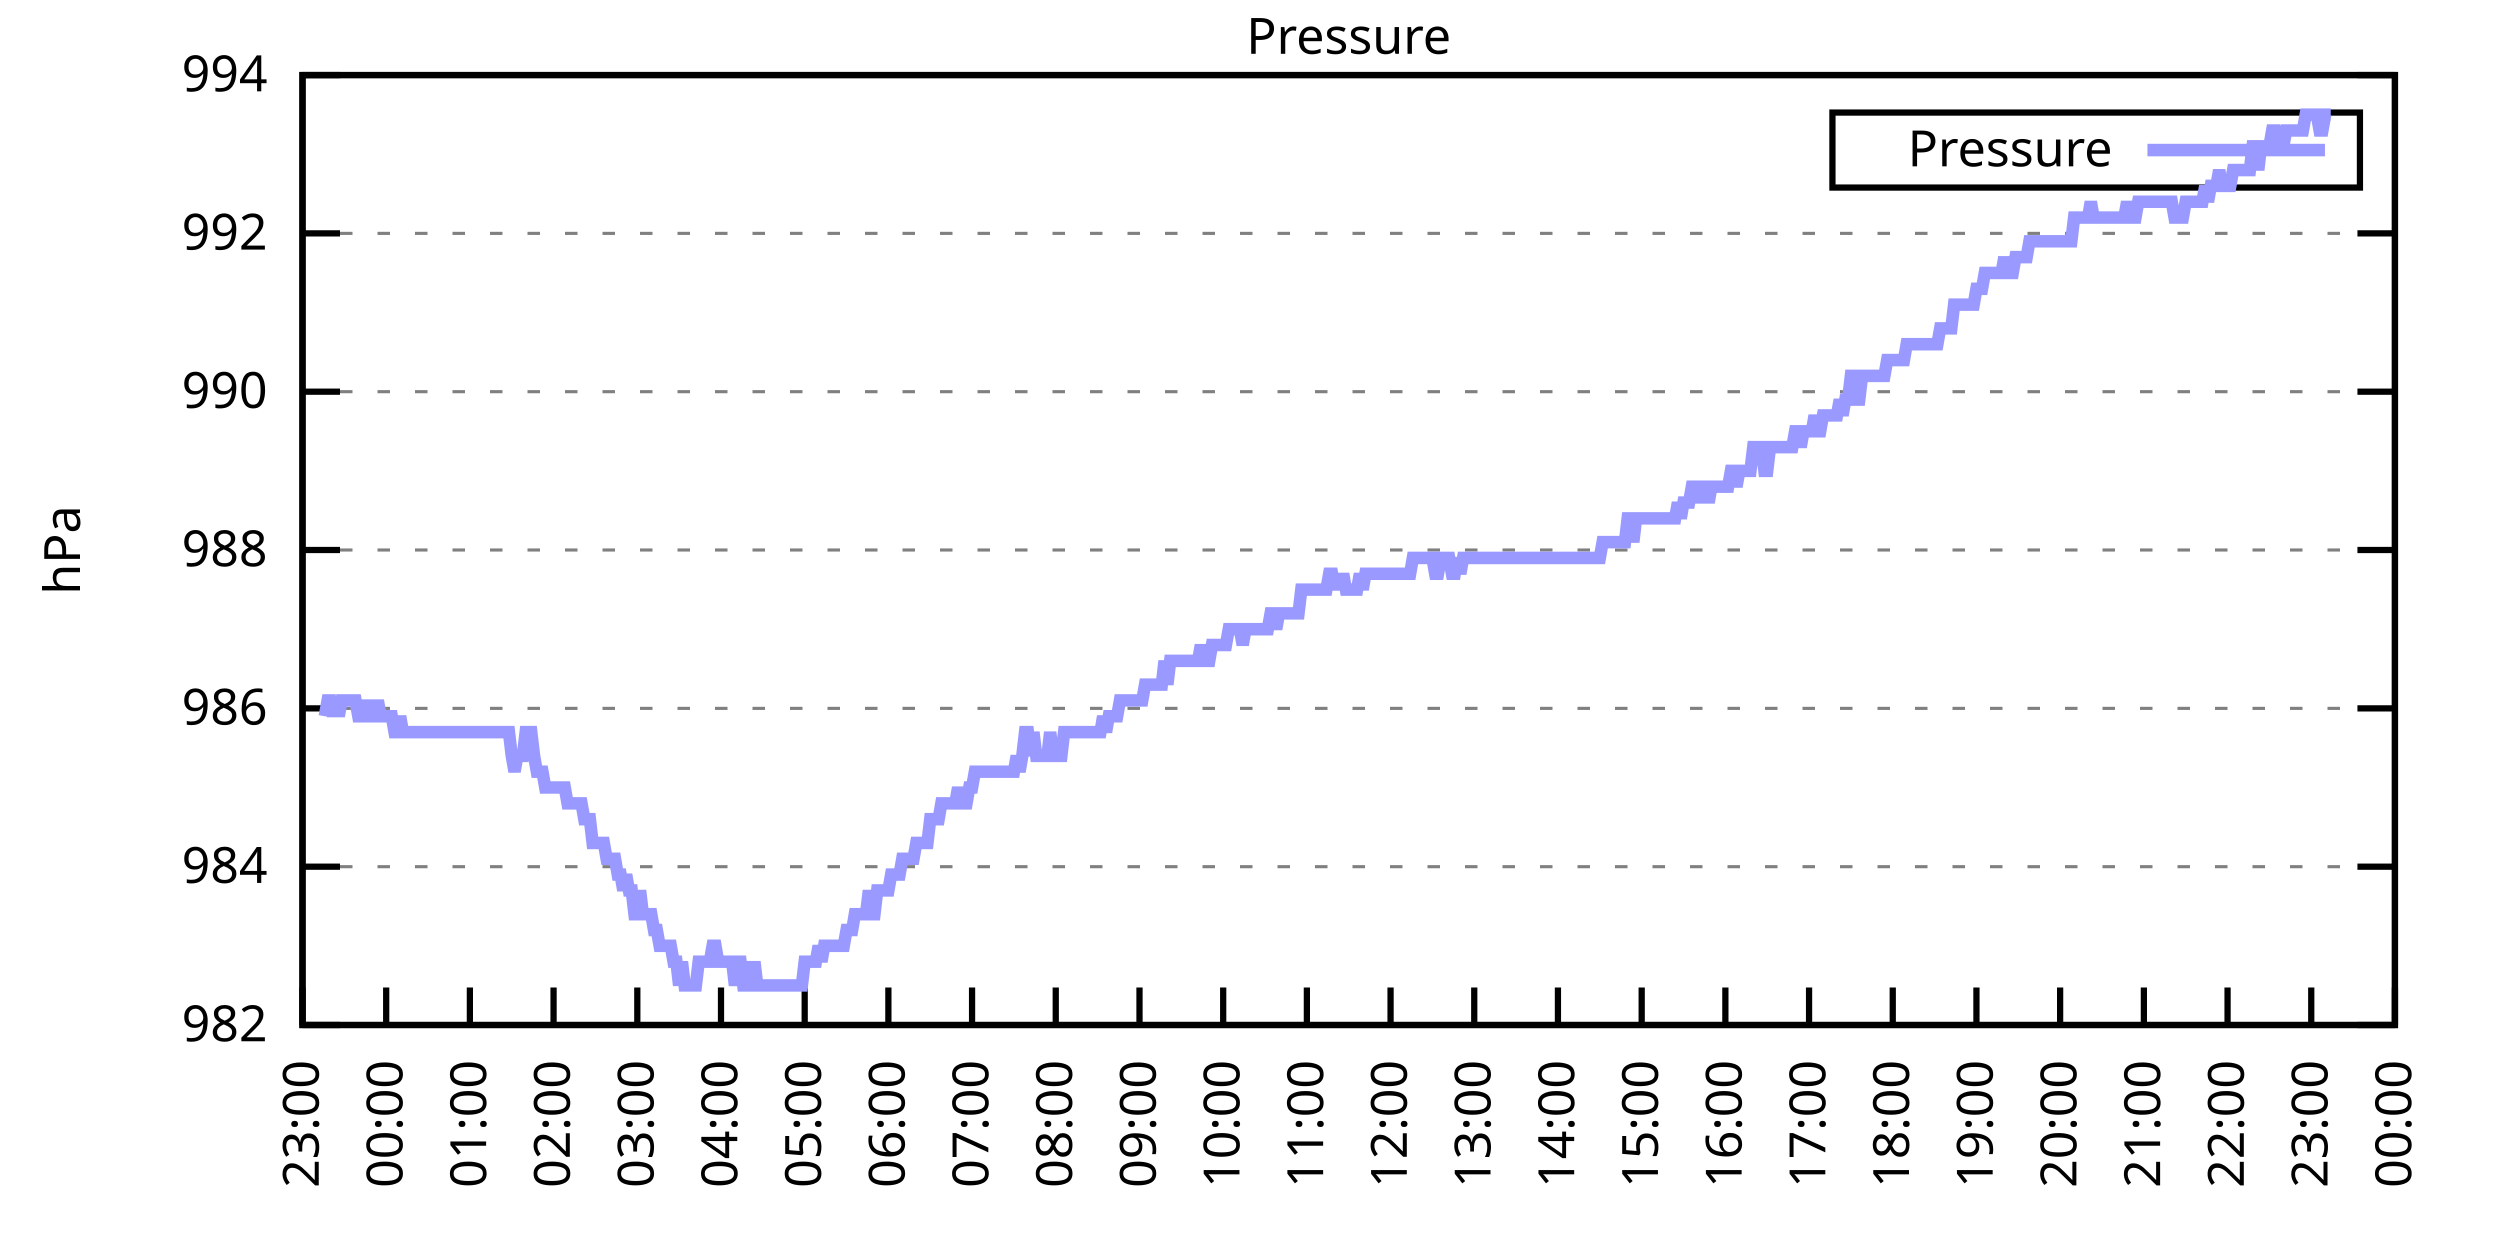
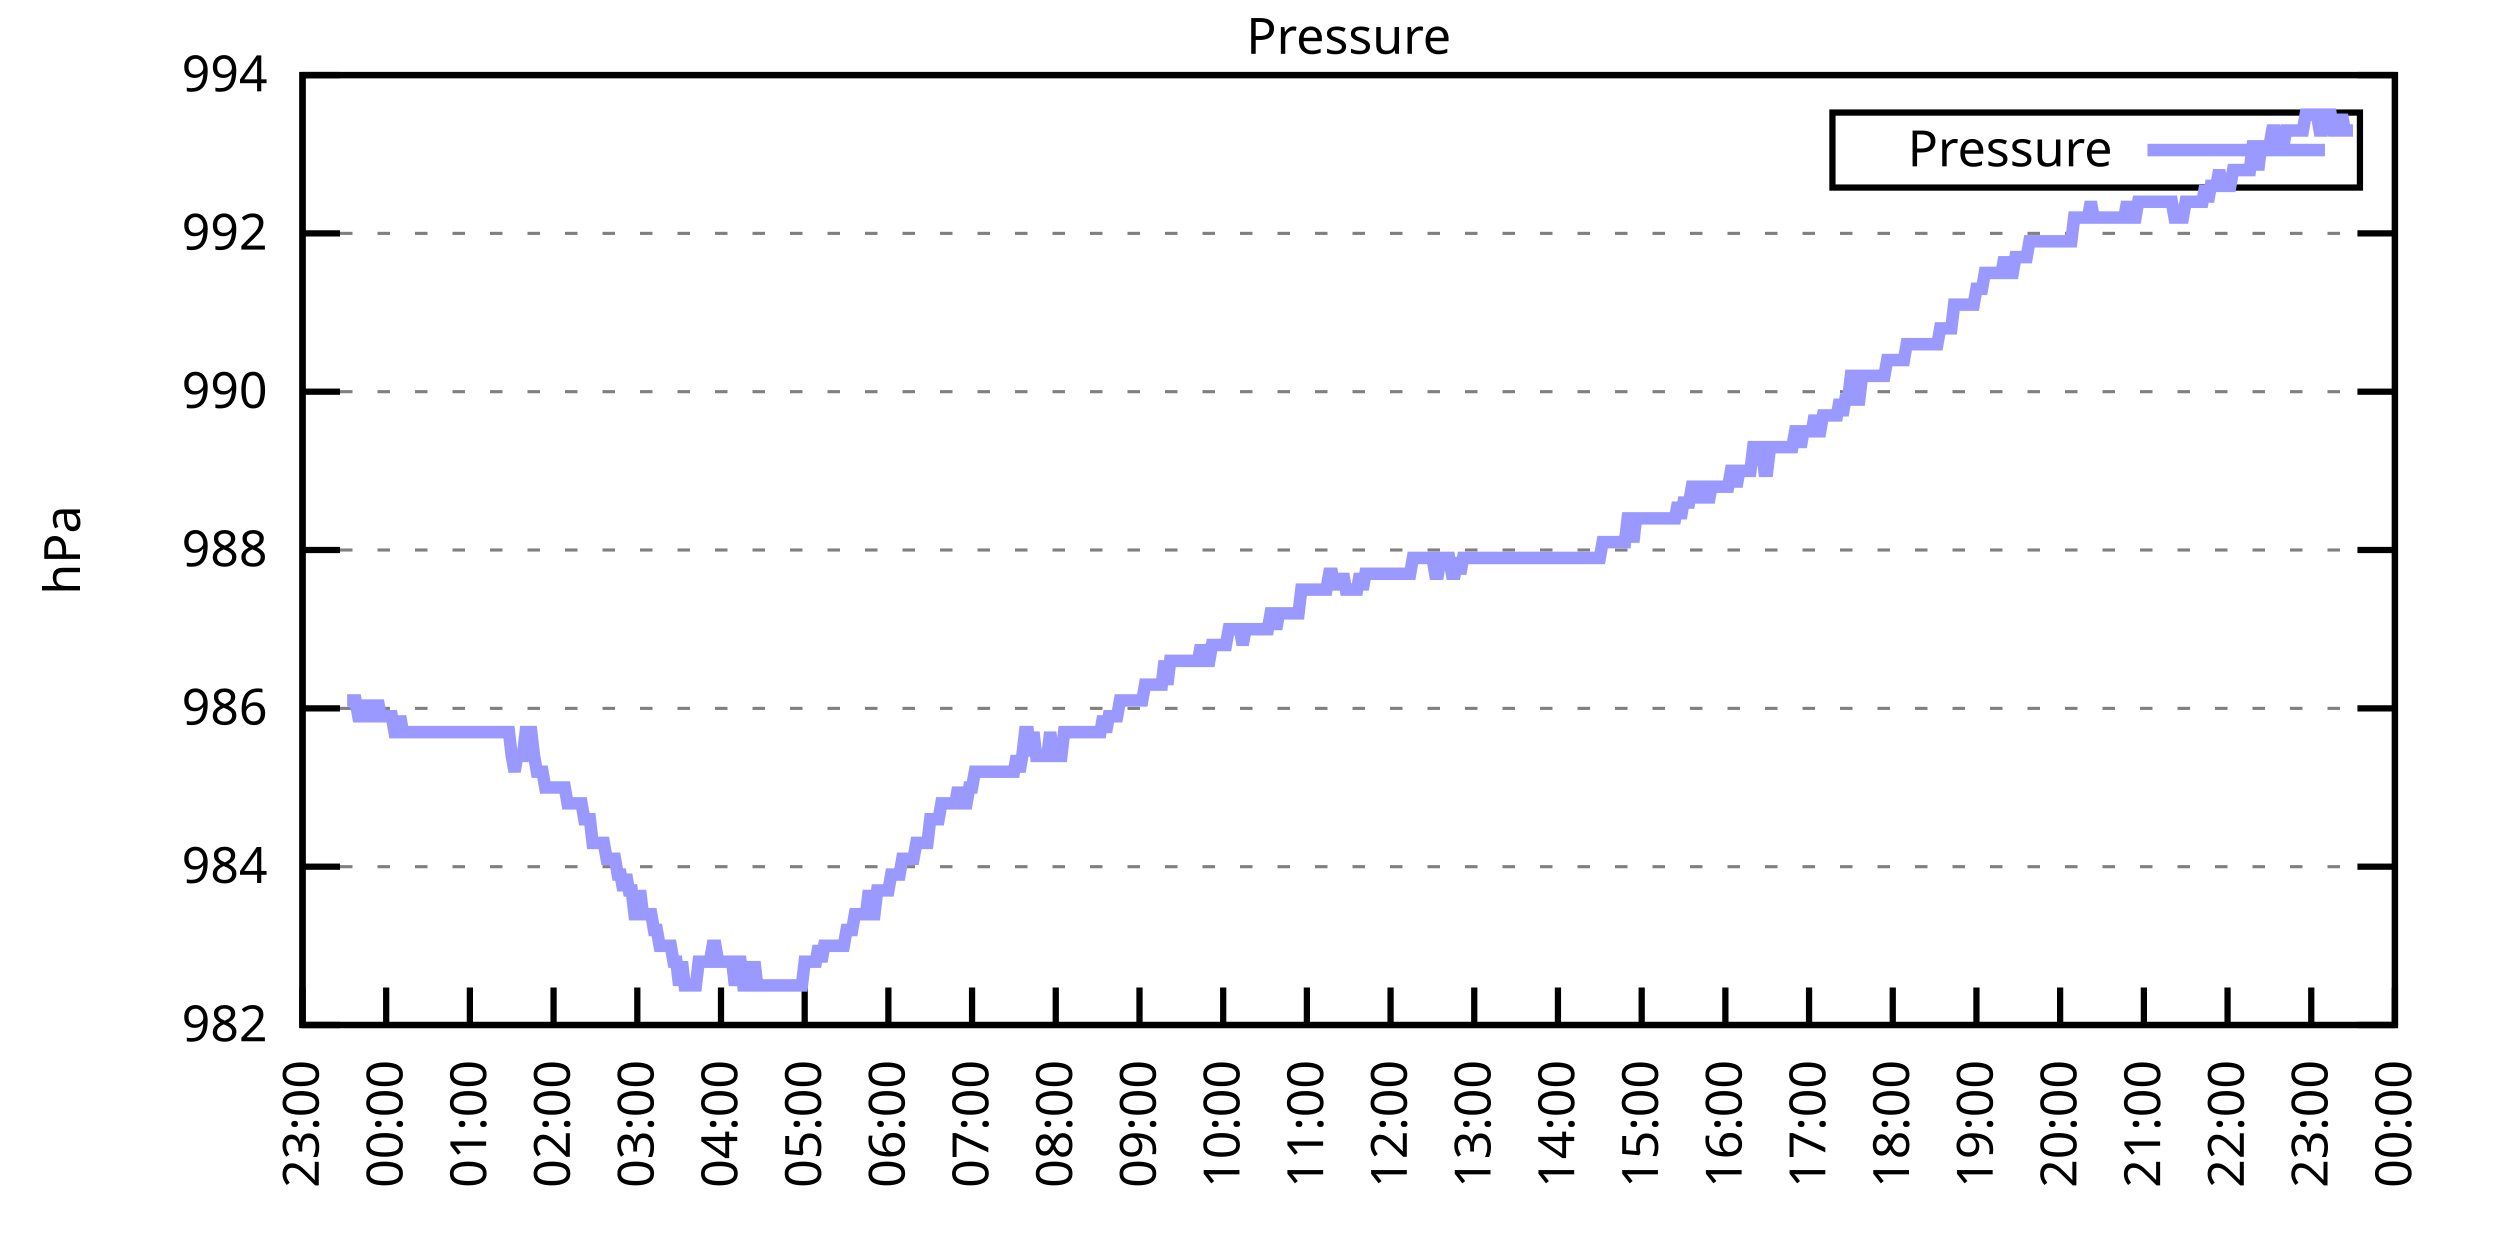
<svg xmlns="http://www.w3.org/2000/svg" xmlns:xlink="http://www.w3.org/1999/xlink" width="400" height="200" viewBox="0 0 400 200">
  <g id="gnuplot_canvas">
    <rect x="0" y="0" width="400" height="200" fill="none" />
    <defs>
      <circle id="gpDot" r="0.5" stroke-width="0.5" stroke="currentColor" />
      <path id="gpPt0" stroke-width="0.333" stroke="currentColor" d="M-1,0 h2 M0,-1 v2" />
      <path id="gpPt1" stroke-width="0.333" stroke="currentColor" d="M-1,-1 L1,1 M1,-1 L-1,1" />
      <path id="gpPt2" stroke-width="0.333" stroke="currentColor" d="M-1,0 L1,0 M0,-1 L0,1 M-1,-1 L1,1 M-1,1 L1,-1" />
      <rect id="gpPt3" stroke-width="0.333" stroke="currentColor" x="-1" y="-1" width="2" height="2" />
      <rect id="gpPt4" stroke-width="0.333" stroke="currentColor" fill="currentColor" x="-1" y="-1" width="2" height="2" />
      <circle id="gpPt5" stroke-width="0.333" stroke="currentColor" cx="0" cy="0" r="1" />
      <use xlink:href="#gpPt5" id="gpPt6" fill="currentColor" stroke="none" />
      <path id="gpPt7" stroke-width="0.333" stroke="currentColor" d="M0,-1.33 L-1.33,0.67 L1.33,0.67 z" />
      <use xlink:href="#gpPt7" id="gpPt8" fill="currentColor" stroke="none" />
      <use xlink:href="#gpPt7" id="gpPt9" stroke="currentColor" transform="rotate(180)" />
      <use xlink:href="#gpPt9" id="gpPt10" fill="currentColor" stroke="none" />
      <use xlink:href="#gpPt3" id="gpPt11" stroke="currentColor" transform="rotate(45)" />
      <use xlink:href="#gpPt11" id="gpPt12" fill="currentColor" stroke="none" />
      <path id="gpPt13" stroke-width="0.333" stroke="currentColor" d="M0,1.330 L1.265,0.411 L0.782,-1.067 L-0.782,-1.076 L-1.265,0.411 z" />
      <use xlink:href="#gpPt13" id="gpPt14" fill="currentColor" stroke="none" />
      <filter id="textbox" filterUnits="objectBoundingBox" x="0" y="0" height="1" width="1">
        <feFlood flood-color="white" flood-opacity="1" result="bgnd" />
        <feComposite in="SourceGraphic" in2="bgnd" operator="atop" />
      </filter>
      <filter id="greybox" filterUnits="objectBoundingBox" x="0" y="0" height="1" width="1">
        <feFlood flood-color="lightgrey" flood-opacity="1" result="grey" />
        <feComposite in="SourceGraphic" in2="grey" operator="atop" />
      </filter>
    </defs>
    <g fill="none" color="white" stroke="currentColor" stroke-width="1.00" stroke-linecap="butt" stroke-linejoin="miter">
</g>
    <g fill="none" color="black" stroke="currentColor" stroke-width="1.00" stroke-linecap="butt" stroke-linejoin="miter">
      <g stroke="none" shape-rendering="crispEdges">
        <polygon fill="rgb(255, 255, 255)" points="48.40,164.00 383.18,164.00 383.18,12.02 48.40,12.02 " />
      </g>
    </g>
    <g fill="none" color="black" stroke="currentColor" stroke-width="1.00" stroke-linecap="butt" stroke-linejoin="miter">
</g>
    <g fill="none" color="black" stroke="black" stroke-width="0.50" stroke-linecap="butt" stroke-linejoin="miter">
</g>
    <g fill="none" color="gray" stroke="currentColor" stroke-width="0.50" stroke-linecap="butt" stroke-linejoin="miter">
      <path stroke="gray" stroke-dasharray="2,4" class="gridline" d="M48.40,164.00 L383.19,164.00  " />
    </g>
    <g fill="none" color="gray" stroke="gray" stroke-width="1.00" stroke-linecap="butt" stroke-linejoin="miter">
</g>
    <g fill="none" color="black" stroke="currentColor" stroke-width="1.00" stroke-linecap="butt" stroke-linejoin="miter">
      <path stroke="black" d="M48.40,164.00 L54.40,164.00 M383.19,164.00 L377.19,164.00  " />
      <g transform="translate(42.80,166.60)" stroke="none" fill="black" font-family="Sans" font-size="8.00" text-anchor="end">
        <text>
          <tspan font-family="Sans"> 982</tspan>
        </text>
      </g>
    </g>
    <g fill="none" color="black" stroke="currentColor" stroke-width="1.00" stroke-linecap="butt" stroke-linejoin="miter">
</g>
    <g fill="none" color="black" stroke="black" stroke-width="0.50" stroke-linecap="butt" stroke-linejoin="miter">
</g>
    <g fill="none" color="gray" stroke="currentColor" stroke-width="0.50" stroke-linecap="butt" stroke-linejoin="miter">
      <path stroke="gray" stroke-dasharray="2,4" class="gridline" d="M48.40,138.67 L383.19,138.67  " />
    </g>
    <g fill="none" color="gray" stroke="gray" stroke-width="1.00" stroke-linecap="butt" stroke-linejoin="miter">
</g>
    <g fill="none" color="black" stroke="currentColor" stroke-width="1.00" stroke-linecap="butt" stroke-linejoin="miter">
      <path stroke="black" d="M48.40,138.67 L54.40,138.67 M383.19,138.67 L377.19,138.67  " />
      <g transform="translate(42.80,141.27)" stroke="none" fill="black" font-family="Sans" font-size="8.00" text-anchor="end">
        <text>
          <tspan font-family="Sans"> 984</tspan>
        </text>
      </g>
    </g>
    <g fill="none" color="black" stroke="currentColor" stroke-width="1.00" stroke-linecap="butt" stroke-linejoin="miter">
</g>
    <g fill="none" color="black" stroke="black" stroke-width="0.50" stroke-linecap="butt" stroke-linejoin="miter">
</g>
    <g fill="none" color="gray" stroke="currentColor" stroke-width="0.50" stroke-linecap="butt" stroke-linejoin="miter">
      <path stroke="gray" stroke-dasharray="2,4" class="gridline" d="M48.40,113.34 L383.19,113.34  " />
    </g>
    <g fill="none" color="gray" stroke="gray" stroke-width="1.00" stroke-linecap="butt" stroke-linejoin="miter">
</g>
    <g fill="none" color="black" stroke="currentColor" stroke-width="1.00" stroke-linecap="butt" stroke-linejoin="miter">
      <path stroke="black" d="M48.40,113.34 L54.40,113.34 M383.19,113.34 L377.19,113.34  " />
      <g transform="translate(42.80,115.94)" stroke="none" fill="black" font-family="Sans" font-size="8.00" text-anchor="end">
        <text>
          <tspan font-family="Sans"> 986</tspan>
        </text>
      </g>
    </g>
    <g fill="none" color="black" stroke="currentColor" stroke-width="1.00" stroke-linecap="butt" stroke-linejoin="miter">
</g>
    <g fill="none" color="black" stroke="black" stroke-width="0.50" stroke-linecap="butt" stroke-linejoin="miter">
</g>
    <g fill="none" color="gray" stroke="currentColor" stroke-width="0.50" stroke-linecap="butt" stroke-linejoin="miter">
      <path stroke="gray" stroke-dasharray="2,4" class="gridline" d="M48.40,88.00 L383.19,88.00  " />
    </g>
    <g fill="none" color="gray" stroke="gray" stroke-width="1.00" stroke-linecap="butt" stroke-linejoin="miter">
</g>
    <g fill="none" color="black" stroke="currentColor" stroke-width="1.00" stroke-linecap="butt" stroke-linejoin="miter">
      <path stroke="black" d="M48.40,88.00 L54.40,88.00 M383.19,88.00 L377.19,88.00  " />
      <g transform="translate(42.80,90.60)" stroke="none" fill="black" font-family="Sans" font-size="8.00" text-anchor="end">
        <text>
          <tspan font-family="Sans"> 988</tspan>
        </text>
      </g>
    </g>
    <g fill="none" color="black" stroke="currentColor" stroke-width="1.00" stroke-linecap="butt" stroke-linejoin="miter">
</g>
    <g fill="none" color="black" stroke="black" stroke-width="0.50" stroke-linecap="butt" stroke-linejoin="miter">
</g>
    <g fill="none" color="gray" stroke="currentColor" stroke-width="0.50" stroke-linecap="butt" stroke-linejoin="miter">
      <path stroke="gray" stroke-dasharray="2,4" class="gridline" d="M48.40,62.67 L383.19,62.67  " />
    </g>
    <g fill="none" color="gray" stroke="gray" stroke-width="1.00" stroke-linecap="butt" stroke-linejoin="miter">
</g>
    <g fill="none" color="black" stroke="currentColor" stroke-width="1.00" stroke-linecap="butt" stroke-linejoin="miter">
      <path stroke="black" d="M48.40,62.67 L54.40,62.67 M383.19,62.67 L377.19,62.67  " />
      <g transform="translate(42.80,65.27)" stroke="none" fill="black" font-family="Sans" font-size="8.00" text-anchor="end">
        <text>
          <tspan font-family="Sans"> 990</tspan>
        </text>
      </g>
    </g>
    <g fill="none" color="black" stroke="currentColor" stroke-width="1.00" stroke-linecap="butt" stroke-linejoin="miter">
</g>
    <g fill="none" color="black" stroke="black" stroke-width="0.50" stroke-linecap="butt" stroke-linejoin="miter">
</g>
    <g fill="none" color="gray" stroke="currentColor" stroke-width="0.50" stroke-linecap="butt" stroke-linejoin="miter">
      <path stroke="gray" stroke-dasharray="2,4" class="gridline" d="M48.40,37.34 L383.19,37.34  " />
    </g>
    <g fill="none" color="gray" stroke="gray" stroke-width="1.00" stroke-linecap="butt" stroke-linejoin="miter">
</g>
    <g fill="none" color="black" stroke="currentColor" stroke-width="1.00" stroke-linecap="butt" stroke-linejoin="miter">
      <path stroke="black" d="M48.40,37.34 L54.40,37.34 M383.19,37.34 L377.19,37.34  " />
      <g transform="translate(42.80,39.94)" stroke="none" fill="black" font-family="Sans" font-size="8.00" text-anchor="end">
        <text>
          <tspan font-family="Sans"> 992</tspan>
        </text>
      </g>
    </g>
    <g fill="none" color="black" stroke="currentColor" stroke-width="1.00" stroke-linecap="butt" stroke-linejoin="miter">
</g>
    <g fill="none" color="black" stroke="black" stroke-width="0.50" stroke-linecap="butt" stroke-linejoin="miter">
</g>
    <g fill="none" color="gray" stroke="currentColor" stroke-width="0.50" stroke-linecap="butt" stroke-linejoin="miter">
      <path stroke="gray" stroke-dasharray="2,4" class="gridline" d="M48.40,12.01 L383.19,12.01  " />
    </g>
    <g fill="none" color="gray" stroke="gray" stroke-width="1.00" stroke-linecap="butt" stroke-linejoin="miter">
</g>
    <g fill="none" color="black" stroke="currentColor" stroke-width="1.00" stroke-linecap="butt" stroke-linejoin="miter">
      <path stroke="black" d="M48.40,12.01 L54.40,12.01 M383.19,12.01 L377.19,12.01  " />
      <g transform="translate(42.80,14.61)" stroke="none" fill="black" font-family="Sans" font-size="8.00" text-anchor="end">
        <text>
          <tspan font-family="Sans"> 994</tspan>
        </text>
      </g>
    </g>
    <g fill="none" color="black" stroke="currentColor" stroke-width="1.00" stroke-linecap="butt" stroke-linejoin="miter">
      <path stroke="black" d="M48.40,164.00 L48.40,158.00  " />
      <g transform="translate(51.00,169.60) rotate(270.00)" stroke="none" fill="black" font-family="Sans" font-size="8.00" text-anchor="end">
        <text>
          <tspan font-family="Sans">23:00</tspan>
        </text>
      </g>
    </g>
    <g fill="none" color="black" stroke="currentColor" stroke-width="1.00" stroke-linecap="butt" stroke-linejoin="miter">
      <path stroke="black" d="M61.79,164.00 L61.79,158.00  " />
      <g transform="translate(64.39,169.60) rotate(270.00)" stroke="none" fill="black" font-family="Sans" font-size="8.00" text-anchor="end">
        <text>
          <tspan font-family="Sans">00:00</tspan>
        </text>
      </g>
    </g>
    <g fill="none" color="black" stroke="currentColor" stroke-width="1.00" stroke-linecap="butt" stroke-linejoin="miter">
      <path stroke="black" d="M75.18,164.00 L75.18,158.00  " />
      <g transform="translate(77.78,169.60) rotate(270.00)" stroke="none" fill="black" font-family="Sans" font-size="8.00" text-anchor="end">
        <text>
          <tspan font-family="Sans">01:00</tspan>
        </text>
      </g>
    </g>
    <g fill="none" color="black" stroke="currentColor" stroke-width="1.00" stroke-linecap="butt" stroke-linejoin="miter">
      <path stroke="black" d="M88.57,164.00 L88.57,158.00  " />
      <g transform="translate(91.17,169.60) rotate(270.00)" stroke="none" fill="black" font-family="Sans" font-size="8.00" text-anchor="end">
        <text>
          <tspan font-family="Sans">02:00</tspan>
        </text>
      </g>
    </g>
    <g fill="none" color="black" stroke="currentColor" stroke-width="1.00" stroke-linecap="butt" stroke-linejoin="miter">
      <path stroke="black" d="M101.97,164.00 L101.97,158.00  " />
      <g transform="translate(104.57,169.60) rotate(270.00)" stroke="none" fill="black" font-family="Sans" font-size="8.00" text-anchor="end">
        <text>
          <tspan font-family="Sans">03:00</tspan>
        </text>
      </g>
    </g>
    <g fill="none" color="black" stroke="currentColor" stroke-width="1.00" stroke-linecap="butt" stroke-linejoin="miter">
      <path stroke="black" d="M115.36,164.00 L115.36,158.00  " />
      <g transform="translate(117.96,169.60) rotate(270.00)" stroke="none" fill="black" font-family="Sans" font-size="8.00" text-anchor="end">
        <text>
          <tspan font-family="Sans">04:00</tspan>
        </text>
      </g>
    </g>
    <g fill="none" color="black" stroke="currentColor" stroke-width="1.00" stroke-linecap="butt" stroke-linejoin="miter">
      <path stroke="black" d="M128.75,164.00 L128.75,158.00  " />
      <g transform="translate(131.35,169.60) rotate(270.00)" stroke="none" fill="black" font-family="Sans" font-size="8.00" text-anchor="end">
        <text>
          <tspan font-family="Sans">05:00</tspan>
        </text>
      </g>
    </g>
    <g fill="none" color="black" stroke="currentColor" stroke-width="1.00" stroke-linecap="butt" stroke-linejoin="miter">
      <path stroke="black" d="M142.14,164.00 L142.14,158.00  " />
      <g transform="translate(144.74,169.60) rotate(270.00)" stroke="none" fill="black" font-family="Sans" font-size="8.00" text-anchor="end">
        <text>
          <tspan font-family="Sans">06:00</tspan>
        </text>
      </g>
    </g>
    <g fill="none" color="black" stroke="currentColor" stroke-width="1.00" stroke-linecap="butt" stroke-linejoin="miter">
      <path stroke="black" d="M155.53,164.00 L155.53,158.00  " />
      <g transform="translate(158.13,169.60) rotate(270.00)" stroke="none" fill="black" font-family="Sans" font-size="8.00" text-anchor="end">
        <text>
          <tspan font-family="Sans">07:00</tspan>
        </text>
      </g>
    </g>
    <g fill="none" color="black" stroke="currentColor" stroke-width="1.00" stroke-linecap="butt" stroke-linejoin="miter">
      <path stroke="black" d="M168.92,164.00 L168.92,158.00  " />
      <g transform="translate(171.52,169.60) rotate(270.00)" stroke="none" fill="black" font-family="Sans" font-size="8.00" text-anchor="end">
        <text>
          <tspan font-family="Sans">08:00</tspan>
        </text>
      </g>
    </g>
    <g fill="none" color="black" stroke="currentColor" stroke-width="1.00" stroke-linecap="butt" stroke-linejoin="miter">
      <path stroke="black" d="M182.32,164.00 L182.32,158.00  " />
      <g transform="translate(184.92,169.60) rotate(270.00)" stroke="none" fill="black" font-family="Sans" font-size="8.00" text-anchor="end">
        <text>
          <tspan font-family="Sans">09:00</tspan>
        </text>
      </g>
    </g>
    <g fill="none" color="black" stroke="currentColor" stroke-width="1.00" stroke-linecap="butt" stroke-linejoin="miter">
      <path stroke="black" d="M195.71,164.00 L195.71,158.00  " />
      <g transform="translate(198.31,169.60) rotate(270.00)" stroke="none" fill="black" font-family="Sans" font-size="8.00" text-anchor="end">
        <text>
          <tspan font-family="Sans">10:00</tspan>
        </text>
      </g>
    </g>
    <g fill="none" color="black" stroke="currentColor" stroke-width="1.00" stroke-linecap="butt" stroke-linejoin="miter">
      <path stroke="black" d="M209.10,164.00 L209.10,158.00  " />
      <g transform="translate(211.70,169.60) rotate(270.00)" stroke="none" fill="black" font-family="Sans" font-size="8.00" text-anchor="end">
        <text>
          <tspan font-family="Sans">11:00</tspan>
        </text>
      </g>
    </g>
    <g fill="none" color="black" stroke="currentColor" stroke-width="1.00" stroke-linecap="butt" stroke-linejoin="miter">
      <path stroke="black" d="M222.49,164.00 L222.49,158.00  " />
      <g transform="translate(225.09,169.60) rotate(270.00)" stroke="none" fill="black" font-family="Sans" font-size="8.00" text-anchor="end">
        <text>
          <tspan font-family="Sans">12:00</tspan>
        </text>
      </g>
    </g>
    <g fill="none" color="black" stroke="currentColor" stroke-width="1.00" stroke-linecap="butt" stroke-linejoin="miter">
      <path stroke="black" d="M235.88,164.00 L235.88,158.00  " />
      <g transform="translate(238.48,169.60) rotate(270.00)" stroke="none" fill="black" font-family="Sans" font-size="8.00" text-anchor="end">
        <text>
          <tspan font-family="Sans">13:00</tspan>
        </text>
      </g>
    </g>
    <g fill="none" color="black" stroke="currentColor" stroke-width="1.00" stroke-linecap="butt" stroke-linejoin="miter">
      <path stroke="black" d="M249.27,164.00 L249.27,158.00  " />
      <g transform="translate(251.87,169.60) rotate(270.00)" stroke="none" fill="black" font-family="Sans" font-size="8.00" text-anchor="end">
        <text>
          <tspan font-family="Sans">14:00</tspan>
        </text>
      </g>
    </g>
    <g fill="none" color="black" stroke="currentColor" stroke-width="1.00" stroke-linecap="butt" stroke-linejoin="miter">
      <path stroke="black" d="M262.67,164.00 L262.67,158.00  " />
      <g transform="translate(265.27,169.60) rotate(270.00)" stroke="none" fill="black" font-family="Sans" font-size="8.00" text-anchor="end">
        <text>
          <tspan font-family="Sans">15:00</tspan>
        </text>
      </g>
    </g>
    <g fill="none" color="black" stroke="currentColor" stroke-width="1.00" stroke-linecap="butt" stroke-linejoin="miter">
      <path stroke="black" d="M276.06,164.00 L276.06,158.00  " />
      <g transform="translate(278.66,169.60) rotate(270.00)" stroke="none" fill="black" font-family="Sans" font-size="8.00" text-anchor="end">
        <text>
          <tspan font-family="Sans">16:00</tspan>
        </text>
      </g>
    </g>
    <g fill="none" color="black" stroke="currentColor" stroke-width="1.00" stroke-linecap="butt" stroke-linejoin="miter">
      <path stroke="black" d="M289.45,164.00 L289.45,158.00  " />
      <g transform="translate(292.05,169.60) rotate(270.00)" stroke="none" fill="black" font-family="Sans" font-size="8.00" text-anchor="end">
        <text>
          <tspan font-family="Sans">17:00</tspan>
        </text>
      </g>
    </g>
    <g fill="none" color="black" stroke="currentColor" stroke-width="1.00" stroke-linecap="butt" stroke-linejoin="miter">
      <path stroke="black" d="M302.84,164.00 L302.84,158.00  " />
      <g transform="translate(305.44,169.60) rotate(270.00)" stroke="none" fill="black" font-family="Sans" font-size="8.00" text-anchor="end">
        <text>
          <tspan font-family="Sans">18:00</tspan>
        </text>
      </g>
    </g>
    <g fill="none" color="black" stroke="currentColor" stroke-width="1.00" stroke-linecap="butt" stroke-linejoin="miter">
      <path stroke="black" d="M316.23,164.00 L316.23,158.00  " />
      <g transform="translate(318.83,169.60) rotate(270.00)" stroke="none" fill="black" font-family="Sans" font-size="8.00" text-anchor="end">
        <text>
          <tspan font-family="Sans">19:00</tspan>
        </text>
      </g>
    </g>
    <g fill="none" color="black" stroke="currentColor" stroke-width="1.00" stroke-linecap="butt" stroke-linejoin="miter">
      <path stroke="black" d="M329.62,164.00 L329.62,158.00  " />
      <g transform="translate(332.22,169.60) rotate(270.00)" stroke="none" fill="black" font-family="Sans" font-size="8.00" text-anchor="end">
        <text>
          <tspan font-family="Sans">20:00</tspan>
        </text>
      </g>
    </g>
    <g fill="none" color="black" stroke="currentColor" stroke-width="1.00" stroke-linecap="butt" stroke-linejoin="miter">
      <path stroke="black" d="M343.02,164.00 L343.02,158.00  " />
      <g transform="translate(345.62,169.60) rotate(270.00)" stroke="none" fill="black" font-family="Sans" font-size="8.00" text-anchor="end">
        <text>
          <tspan font-family="Sans">21:00</tspan>
        </text>
      </g>
    </g>
    <g fill="none" color="black" stroke="currentColor" stroke-width="1.00" stroke-linecap="butt" stroke-linejoin="miter">
      <path stroke="black" d="M356.41,164.00 L356.41,158.00  " />
      <g transform="translate(359.01,169.60) rotate(270.00)" stroke="none" fill="black" font-family="Sans" font-size="8.00" text-anchor="end">
        <text>
          <tspan font-family="Sans">22:00</tspan>
        </text>
      </g>
    </g>
    <g fill="none" color="black" stroke="currentColor" stroke-width="1.00" stroke-linecap="butt" stroke-linejoin="miter">
      <path stroke="black" d="M369.80,164.00 L369.80,158.00  " />
      <g transform="translate(372.40,169.60) rotate(270.00)" stroke="none" fill="black" font-family="Sans" font-size="8.00" text-anchor="end">
        <text>
          <tspan font-family="Sans">23:00</tspan>
        </text>
      </g>
    </g>
    <g fill="none" color="black" stroke="currentColor" stroke-width="1.00" stroke-linecap="butt" stroke-linejoin="miter">
      <path stroke="black" d="M383.19,164.00 L383.19,158.00  " />
      <g transform="translate(385.79,169.60) rotate(270.00)" stroke="none" fill="black" font-family="Sans" font-size="8.00" text-anchor="end">
        <text>
          <tspan font-family="Sans">00:00</tspan>
        </text>
      </g>
    </g>
    <g fill="none" color="black" stroke="currentColor" stroke-width="1.00" stroke-linecap="butt" stroke-linejoin="miter">
</g>
    <g fill="none" color="black" stroke="currentColor" stroke-width="1.00" stroke-linecap="butt" stroke-linejoin="miter">
      <path stroke="black" d="M48.40,12.01 L48.40,164.00 L383.19,164.00 L383.19,12.01 L48.40,12.01 Z  " />
    </g>
    <g fill="none" color="black" stroke="currentColor" stroke-width="1.00" stroke-linecap="butt" stroke-linejoin="miter">
</g>
    <g fill="none" color="black" stroke="currentColor" stroke-width="1.00" stroke-linecap="butt" stroke-linejoin="miter">
      <path stroke="black" d="M293.19,30.01 L293.19,18.01 L377.59,18.01 L377.59,30.01 L293.19,30.01 Z  " />
    </g>
    <g id="Pressure_plot_1">
      <g fill="none" color="white" stroke="black" stroke-width="2.00" stroke-linecap="butt" stroke-linejoin="miter">
</g>
      <g fill="none" color="black" stroke="currentColor" stroke-width="2.00" stroke-linecap="butt" stroke-linejoin="miter">
        <g transform="translate(337.99,26.61)" stroke="none" fill="black" font-family="Sans" font-size="8.00" text-anchor="end">
          <text>
            <tspan font-family="Sans">Pressure</tspan>
          </text>
        </g>
      </g>
      <g fill="none" color="black" stroke="currentColor" stroke-width="2.00" stroke-linecap="butt" stroke-linejoin="miter">
-         <path stroke="rgb(153, 153, 255)" d="M343.59,24.01 L371.99,24.01 M51.97,114.60 L52.42,112.07 L52.86,112.07 L53.31,114.60 L53.76,112.07 L54.20,114.60   L54.65,112.07 L55.10,112.07 L55.54,112.07 L55.99,112.07 L56.43,112.07 L56.88,112.07 L57.33,114.60 L57.77,114.60   L58.22,114.60 L58.67,112.07 L59.11,114.60 L59.56,114.60 L60.01,114.60 L60.45,112.07 L60.90,114.60 L61.35,114.60   L61.79,114.60 L62.24,114.60 L62.68,114.60 L63.13,117.14 L63.58,117.14 L64.02,114.60 L64.47,117.14 L64.92,117.14   L65.36,117.14 L65.81,117.14 L66.26,117.14 L66.70,117.14 L67.15,117.14 L67.59,117.14 L68.04,117.14 L68.49,117.14   L68.93,117.14 L69.38,117.14 L69.83,117.14 L70.27,117.14 L70.72,117.14 L71.17,117.14 L71.61,117.14 L72.06,117.14   L72.50,117.14 L72.95,117.14 L73.40,117.14 L73.84,117.14 L74.29,117.14 L74.74,117.14 L75.18,117.14 L75.63,117.14   L76.08,117.14 L76.52,117.14 L76.97,117.14 L77.42,117.14 L77.86,117.14 L78.31,117.14 L78.75,117.14 L79.20,117.14   L79.65,117.14 L80.09,117.14 L80.54,117.14 L80.99,117.14 L81.43,117.14 L81.88,120.94 L82.33,123.47 L82.77,120.94   L83.22,120.94 L83.66,120.94 L84.11,117.14 L84.56,117.14 L85.00,117.14 L85.45,120.94 L85.90,123.47 L86.34,123.47   L86.79,123.47 L87.24,126.00 L87.68,126.00 L88.13,126.00 L88.57,126.00 L89.02,126.00 L89.47,126.00 L89.91,126.00   L90.36,126.00 L90.81,128.54 L91.25,128.54 L91.70,128.54 L92.15,128.54 L92.59,128.54 L93.04,128.54 L93.49,131.07   L93.93,131.07 L94.38,131.07 L94.82,134.87 L95.27,134.87 L95.72,134.87 L96.16,134.87 L96.61,134.87 L97.06,137.40   L97.50,137.40 L97.95,137.40 L98.40,137.40 L98.84,139.93 L99.29,139.93 L99.73,142.47 L100.18,139.93 L100.63,142.47   L101.07,142.47 L101.52,146.27 L101.97,146.27 L102.41,142.47 L102.86,146.27 L103.31,146.27 L103.75,146.27 L104.20,146.27   L104.64,148.80 L105.09,148.80 L105.54,151.33 L105.98,151.33 L106.43,151.33 L106.88,151.33 L107.32,151.33 L107.77,153.87   L108.22,153.87 L108.66,157.67 L109.11,153.87 L109.55,157.67 L110.00,157.67 L110.45,157.67 L110.89,157.67 L111.34,157.67   L111.79,153.87 L112.23,153.87 L112.68,153.87 L113.13,153.87 L113.57,153.87 L114.02,151.33 L114.47,151.33 L114.91,153.87   L115.36,153.87 L115.80,153.87 L116.25,153.87 L116.70,153.87 L117.14,153.87 L117.59,157.67 L118.04,153.87 L118.48,153.87   L118.93,157.67 L119.38,157.67 L119.82,153.87 L120.27,157.67 L120.71,153.87 L121.16,157.67 L121.61,157.67 L122.05,157.67   L122.50,157.67 L122.95,157.67 L123.39,157.67 L123.84,157.67 L124.29,157.67 L124.73,157.67 L125.18,157.67 L125.62,157.67   L126.07,157.67 L126.52,157.67 L126.96,157.67 L127.41,157.67 L127.86,157.67 L128.30,157.67 L128.75,153.87 L129.20,153.87   L129.64,153.87 L130.09,153.87 L130.54,153.87 L130.98,151.33 L131.43,153.87 L131.87,151.33 L132.32,151.33 L132.77,151.33   L133.21,151.33 L133.66,151.33 L134.11,151.33 L134.55,151.33 L135.00,151.33 L135.45,148.80 L135.89,148.80 L136.34,148.80   L136.78,146.27 L137.23,146.27 L137.68,146.27 L138.12,146.27 L138.57,146.27 L139.02,142.47 L139.46,146.27 L139.91,146.27   L140.36,142.47 L140.80,142.47 L141.25,142.47 L141.69,142.47 L142.14,142.47 L142.59,139.93 L143.03,139.93 L143.48,139.93   L143.93,139.93 L144.37,137.40 L144.82,137.40 L145.27,137.40 L145.71,137.40 L146.16,137.40 L146.61,134.87 L147.05,134.87   L147.50,134.87 L147.94,134.87 L148.39,134.87 L148.84,131.07 L149.28,131.07 L149.73,131.07 L150.18,131.07 L150.62,128.54   L151.07,128.54 L151.52,128.54 L151.96,128.54 L152.41,128.54 L152.85,128.54 L153.30,126.00 L153.75,128.54 L154.19,128.54   L154.64,128.54 L155.09,126.00 L155.53,126.00 L155.98,123.47 L156.43,123.47 L156.87,123.47 L157.32,123.47 L157.76,123.47   L158.21,123.47 L158.66,123.47 L159.10,123.47 L159.55,123.47 L160.00,123.47 L160.44,123.47 L160.89,123.47 L161.34,123.47   L161.78,123.47 L162.23,123.47 L162.67,120.94 L163.12,123.47 L163.57,120.94 L164.01,117.14 L164.46,117.14 L164.91,120.94   L165.35,117.14 L165.80,120.94 L166.25,120.94 L166.69,120.94 L167.14,120.94 L167.59,120.94 L168.03,117.14 L168.48,120.94   L168.92,120.94 L169.37,120.94 L169.82,120.94 L170.26,117.14 L170.71,117.14 L171.16,117.14 L171.60,117.14 L172.05,117.14   L172.50,117.14 L172.94,117.14 L173.39,117.14 L173.83,117.14 L174.28,117.14 L174.73,117.14 L175.17,117.14 L175.62,117.14   L176.07,117.14 L176.51,114.60 L176.96,117.14 L177.41,114.60 L177.85,114.60 L178.30,114.60 L178.74,114.60 L179.19,112.07   L179.64,112.07 L180.08,112.07 L180.53,112.07 L180.98,112.07 L181.42,112.07 L181.87,112.07 L182.32,112.07 L182.76,112.07   L183.21,109.54 L183.66,109.54 L184.10,109.54 L184.55,109.54 L184.99,109.54 L185.44,109.54 L185.89,109.54 L186.33,105.74   L186.78,109.54 L187.23,105.74 L187.67,105.74 L188.12,105.74 L188.57,105.74 L189.01,105.74 L189.46,105.74 L189.90,105.74   L190.35,105.74 L190.80,105.74 L191.24,105.74 L191.69,105.74 L192.14,103.20 L192.58,105.74 L193.03,105.74 L193.48,105.74   L193.92,103.20 L194.37,103.20 L194.81,103.20 L195.26,103.20 L195.71,103.20 L196.15,103.20 L196.60,100.67 L197.05,100.67   L197.49,100.67 L197.94,100.67 L198.39,100.67 L198.83,103.20 L199.28,100.67 L199.73,100.67 L200.17,100.67 L200.62,100.67   L201.06,100.67 L201.51,100.67 L201.96,100.67 L202.40,100.67 L202.85,100.67 L203.30,98.14 L203.74,98.14 L204.19,100.67   L204.64,98.14 L205.08,98.14 L205.53,98.14 L205.97,98.14 L206.42,98.14 L206.87,98.14 L207.31,98.14 L207.76,98.14   L208.21,94.34 L208.65,94.34 L209.10,94.34 L209.55,94.34 L209.99,94.34 L210.44,94.34 L210.88,94.34 L211.33,94.34   L211.78,94.34 L212.22,94.34 L212.67,91.80 L213.12,91.80 L213.56,94.34 L214.01,91.80 L214.46,94.34 L214.90,91.80   L215.35,94.34 L215.80,94.34 L216.24,94.34 L216.69,94.34 L217.13,94.34 L217.58,91.80 L218.03,94.34 L218.47,91.80   L218.92,91.80 L219.37,91.80 L219.81,91.80 L220.26,91.80 L220.71,91.80 L221.15,91.80 L221.60,91.80 L222.04,91.80   L222.49,91.80 L222.94,91.80 L223.38,91.80 L223.83,91.80 L224.28,91.80 L224.72,91.80 L225.17,91.80 L225.62,91.80   L226.06,89.27 L226.51,89.27 L226.95,89.27 L227.40,89.27 L227.85,89.27 L228.29,89.27 L228.74,89.27 L229.19,89.27   L229.63,91.80 L230.08,91.80 L230.53,89.27 L230.97,89.27 L231.42,89.27 L231.86,89.27 L232.31,91.80 L232.76,91.80   L233.20,89.27 L233.65,91.80 L234.10,89.27 L234.54,89.27 L234.99,89.27 L235.44,89.27 L235.88,89.27 L236.33,89.27   L236.78,89.27 L237.22,89.27 L237.67,89.27 L238.11,89.27 L238.56,89.27 L239.01,89.27 L239.45,89.27 L239.90,89.27   L240.35,89.27 L240.79,89.27 L241.24,89.27 L241.69,89.27 L242.13,89.27 L242.58,89.27 L243.02,89.27 L243.47,89.27   L243.92,89.27 L244.36,89.27 L244.81,89.27 L245.26,89.27 L245.70,89.27 L246.15,89.27 L246.60,89.27 L247.04,89.27   L247.49,89.27 L247.93,89.27 L248.38,89.27 L248.83,89.27 L249.27,89.27 L249.72,89.27 L250.17,89.27 L250.61,89.27   L251.06,89.27 L251.51,89.27 L251.95,89.27 L252.40,89.27 L252.85,89.27 L253.29,89.27 L253.74,89.27 L254.18,89.27   L254.63,89.27 L255.08,89.27 L255.52,89.27 L255.97,89.27 L256.42,86.74 L256.86,86.74 L257.31,86.74 L257.76,86.74   L258.20,86.74 L258.65,86.74 L259.09,86.74 L259.54,86.74 L259.99,86.74 L260.43,82.94 L260.88,82.94 L261.33,86.74   L261.77,82.94 L262.22,82.94 L262.67,82.94 L263.11,82.94 L263.56,82.94 L264.00,82.94 L264.45,82.94 L264.90,82.94   L265.34,82.94 L265.79,82.94 L266.24,82.94 L266.68,82.94 L267.13,82.94 L267.58,82.94 L268.02,82.94 L268.47,80.41   L268.92,82.94 L269.36,80.41 L269.81,80.41 L270.25,80.41 L270.70,77.87 L271.15,77.87 L271.59,77.87 L272.04,80.41   L272.49,77.87 L272.93,77.87 L273.38,80.41 L273.83,77.87 L274.27,77.87 L274.72,77.87 L275.16,77.87 L275.61,77.87   L276.06,77.87 L276.50,77.87 L276.95,75.34 L277.40,75.34 L277.84,77.87 L278.29,75.34 L278.74,75.34 L279.18,75.34   L279.63,75.34 L280.07,75.34 L280.52,71.54 L280.97,71.54 L281.41,71.54 L281.86,71.54 L282.31,75.34 L282.75,75.34   L283.20,71.54 L283.65,71.54 L284.09,71.54 L284.54,71.54 L284.98,71.54 L285.43,71.54 L285.88,71.54 L286.32,71.54   L286.77,71.54 L287.22,69.01 L287.66,69.01 L288.11,71.54 L288.56,69.01 L289.00,69.01 L289.45,69.01 L289.90,69.01   L290.34,66.47 L290.79,69.01 L291.23,69.01 L291.68,66.47 L292.13,66.47 L292.57,66.47 L293.02,66.47 L293.47,66.47   L293.91,66.47 L294.36,63.94 L294.81,66.47 L295.25,63.94 L295.70,63.94 L296.14,60.14 L296.59,60.14 L297.04,63.94   L297.48,63.94 L297.93,60.14 L298.38,60.14 L298.82,60.14 L299.27,60.14 L299.72,60.14 L300.16,60.14 L300.61,60.14   L301.05,60.14 L301.50,60.14 L301.95,57.61 L302.39,57.61 L302.84,57.61 L303.29,57.61 L303.73,57.61 L304.18,57.61   L304.63,57.61 L305.07,55.07 L305.52,55.07 L305.97,55.07 L306.41,55.07 L306.86,55.07 L307.30,55.07 L307.75,55.07   L308.20,55.07 L308.64,55.07 L309.09,55.07 L309.54,55.07 L309.98,55.07 L310.43,52.54 L310.88,52.54 L311.32,52.54   L311.77,52.54 L312.21,52.54 L312.66,48.74 L313.11,48.74 L313.55,48.74 L314.00,48.74 L314.45,48.74 L314.89,48.74   L315.34,48.74 L315.79,48.74 L316.23,46.21 L316.68,46.21 L317.12,46.21 L317.57,43.67 L318.02,43.67 L318.46,43.67   L318.91,43.67 L319.36,43.67 L319.80,43.67 L320.25,43.67 L320.70,41.14 L321.14,43.67 L321.59,43.67 L322.04,43.67   L322.48,41.14 L322.93,41.14 L323.37,41.14 L323.82,41.14 L324.27,41.14 L324.71,38.61 L325.16,38.61 L325.61,38.61   L326.05,38.61 L326.50,38.61 L326.95,38.61 L327.39,38.61 L327.84,38.61 L328.28,38.61 L328.73,38.61 L329.18,38.61   L329.62,38.61 L330.07,38.61 L330.52,38.61 L330.96,38.61 L331.41,38.61 L331.86,34.81 L332.30,34.81 L332.75,34.81   L333.19,34.81 L333.64,34.81 L334.09,34.81 L334.53,32.28 L334.98,34.81 L335.43,34.81 L335.87,34.81 L336.32,34.81   L336.77,34.81 L337.21,34.81 L337.66,34.81 L338.10,34.81 L338.55,34.81 L339.00,34.81 L339.44,34.81 L339.89,34.81   L340.34,32.28 L340.78,34.81 L341.23,34.81 L341.68,34.81 L342.12,32.28 L342.57,32.28 L343.02,32.28 L343.46,32.28   L343.91,32.28 L344.35,32.28 L344.80,32.28 L345.25,32.28 L345.69,32.28 L346.14,32.28 L346.59,32.28 L347.03,32.28   L347.48,32.28 L347.93,34.81 L348.37,34.81 L348.82,34.81 L349.26,34.81 L349.71,32.28 L350.16,32.28 L350.60,32.28   L351.05,32.28 L351.50,32.28 L351.94,32.28 L352.39,32.28 L352.84,29.74 L353.28,32.28 L353.73,29.74 L354.17,29.74   L354.62,29.74 L355.07,27.21 L355.51,29.74 L355.96,29.74 L356.41,29.74 L356.85,29.74 L357.30,27.21 L357.75,27.21   L358.19,27.21 L358.64,27.21 L359.09,27.21 L359.53,27.21 L359.98,27.21 L360.42,23.41 L360.87,23.41 L361.32,27.21   L361.76,23.41 L362.21,23.41 L362.66,23.41 L363.10,23.41 L363.55,20.88 L364.00,20.88 L364.44,23.41 L364.89,20.88   L365.33,23.41 L365.78,20.88 L366.23,20.88 L366.67,20.88 L367.12,20.88 L367.57,20.88 L368.01,20.88 L368.46,20.88   L368.91,18.34 L369.35,18.34 L369.80,18.34 L370.24,18.34 L370.69,18.34 L371.14,20.88 L371.58,20.88 L372.03,18.34   L372.48,18.34 L372.92,18.34  " />
+         <path stroke="rgb(153, 153, 255)" d="M343.59,24.01 L371.99,24.01 M55.54,112.07 L55.99,112.07 L56.43,112.07 L56.88,112.07 L57.33,114.60 L57.77,114.60   L58.22,114.60 L58.67,112.07 L59.11,114.60 L59.56,114.60 L60.01,114.60 L60.45,112.07 L60.90,114.60 L61.35,114.60   L61.79,114.60 L62.24,114.60 L62.68,114.60 L63.13,117.14 L63.58,117.14 L64.02,114.60 L64.47,117.14 L64.92,117.14   L65.36,117.14 L65.81,117.14 L66.26,117.14 L66.70,117.14 L67.15,117.14 L67.59,117.14 L68.04,117.14 L68.49,117.14   L68.93,117.14 L69.38,117.14 L69.83,117.14 L70.27,117.14 L70.72,117.14 L71.17,117.14 L71.61,117.14 L72.06,117.14   L72.50,117.14 L72.95,117.14 L73.40,117.14 L73.84,117.14 L74.29,117.14 L74.74,117.14 L75.18,117.14 L75.63,117.14   L76.08,117.14 L76.52,117.14 L76.97,117.14 L77.42,117.14 L77.86,117.14 L78.31,117.14 L78.75,117.14 L79.20,117.14   L79.65,117.14 L80.09,117.14 L80.54,117.14 L80.99,117.14 L81.43,117.14 L81.88,120.94 L82.33,123.47 L82.77,120.94   L83.22,120.94 L83.66,120.94 L84.11,117.14 L84.56,117.14 L85.00,117.14 L85.45,120.94 L85.90,123.47 L86.34,123.47   L86.79,123.47 L87.24,126.00 L87.68,126.00 L88.13,126.00 L88.57,126.00 L89.02,126.00 L89.47,126.00 L89.91,126.00   L90.36,126.00 L90.81,128.54 L91.25,128.54 L91.70,128.54 L92.15,128.54 L92.59,128.54 L93.04,128.54 L93.49,131.07   L93.93,131.07 L94.38,131.07 L94.82,134.87 L95.27,134.87 L95.72,134.87 L96.16,134.87 L96.61,134.87 L97.06,137.40   L97.50,137.40 L97.95,137.40 L98.40,137.40 L98.84,139.93 L99.29,139.93 L99.73,142.47 L100.18,139.93 L100.63,142.47   L101.07,142.47 L101.52,146.27 L101.97,146.27 L102.41,142.47 L102.86,146.27 L103.31,146.27 L103.75,146.27 L104.20,146.27   L104.64,148.80 L105.09,148.80 L105.54,151.33 L105.98,151.33 L106.43,151.33 L106.88,151.33 L107.32,151.33 L107.77,153.87   L108.22,153.87 L108.66,157.67 L109.11,153.87 L109.55,157.67 L110.00,157.67 L110.45,157.67 L110.89,157.67 L111.34,157.67   L111.79,153.87 L112.23,153.87 L112.68,153.87 L113.13,153.87 L113.57,153.87 L114.02,151.33 L114.47,151.33 L114.91,153.87   L115.36,153.87 L115.80,153.87 L116.25,153.87 L116.70,153.87 L117.14,153.87 L117.59,157.67 L118.04,153.87 L118.48,153.87   L118.93,157.67 L119.38,157.67 L119.82,153.87 L120.27,157.67 L120.71,153.87 L121.16,157.67 L121.61,157.67 L122.05,157.67   L122.50,157.67 L122.95,157.67 L123.39,157.67 L123.84,157.67 L124.29,157.67 L124.73,157.67 L125.18,157.67 L125.62,157.67   L126.07,157.67 L126.52,157.67 L126.96,157.67 L127.41,157.67 L127.86,157.67 L128.30,157.67 L128.75,153.87 L129.20,153.87   L129.64,153.87 L130.09,153.87 L130.54,153.87 L130.98,151.33 L131.43,153.87 L131.87,151.33 L132.32,151.33 L132.77,151.33   L133.21,151.33 L133.66,151.33 L134.11,151.33 L134.55,151.33 L135.00,151.33 L135.45,148.80 L135.89,148.80 L136.34,148.80   L136.78,146.27 L137.23,146.27 L137.68,146.27 L138.12,146.27 L138.57,146.27 L139.02,142.47 L139.46,146.27 L139.91,146.27   L140.36,142.47 L140.80,142.47 L141.25,142.47 L141.69,142.47 L142.14,142.47 L142.59,139.93 L143.03,139.93 L143.48,139.93   L143.93,139.93 L144.37,137.40 L144.82,137.40 L145.27,137.40 L145.71,137.40 L146.16,137.40 L146.61,134.87 L147.05,134.87   L147.50,134.87 L147.94,134.87 L148.39,134.87 L148.84,131.07 L149.28,131.07 L149.73,131.07 L150.18,131.07 L150.62,128.54   L151.07,128.54 L151.52,128.54 L151.96,128.54 L152.41,128.54 L152.85,128.54 L153.30,126.00 L153.75,128.54 L154.19,128.54   L154.64,128.54 L155.09,126.00 L155.53,126.00 L155.98,123.47 L156.43,123.47 L156.87,123.47 L157.32,123.47 L157.76,123.47   L158.21,123.47 L158.66,123.47 L159.10,123.47 L159.55,123.47 L160.00,123.47 L160.44,123.47 L160.89,123.47 L161.34,123.47   L161.78,123.47 L162.23,123.47 L162.67,120.94 L163.12,123.47 L163.57,120.94 L164.01,117.14 L164.46,117.14 L164.91,120.94   L165.35,117.14 L165.80,120.94 L166.25,120.94 L166.69,120.94 L167.14,120.94 L167.59,120.94 L168.03,117.14 L168.48,120.94   L168.92,120.94 L169.37,120.94 L169.82,120.94 L170.26,117.14 L170.71,117.14 L171.16,117.14 L171.60,117.14 L172.05,117.14   L172.50,117.14 L172.94,117.14 L173.39,117.14 L173.83,117.14 L174.28,117.14 L174.73,117.14 L175.17,117.14 L175.62,117.14   L176.07,117.14 L176.51,114.60 L176.96,117.14 L177.41,114.60 L177.85,114.60 L178.30,114.60 L178.74,114.60 L179.19,112.07   L179.64,112.07 L180.08,112.07 L180.53,112.07 L180.98,112.07 L181.42,112.07 L181.87,112.07 L182.32,112.07 L182.76,112.07   L183.21,109.54 L183.66,109.54 L184.10,109.54 L184.55,109.54 L184.99,109.54 L185.44,109.54 L185.89,109.54 L186.33,105.74   L186.78,109.54 L187.23,105.74 L187.67,105.74 L188.12,105.74 L188.57,105.74 L189.01,105.74 L189.46,105.74 L189.90,105.74   L190.35,105.74 L190.80,105.74 L191.24,105.74 L191.69,105.74 L192.14,103.20 L192.58,105.74 L193.03,105.74 L193.48,105.74   L193.92,103.20 L194.37,103.20 L194.81,103.20 L195.26,103.20 L195.71,103.20 L196.15,103.20 L196.60,100.67 L197.05,100.67   L197.49,100.67 L197.94,100.67 L198.39,100.67 L198.83,103.20 L199.28,100.67 L199.73,100.67 L200.17,100.67 L200.62,100.67   L201.06,100.67 L201.51,100.67 L201.96,100.67 L202.40,100.67 L202.85,100.67 L203.30,98.14 L203.74,98.14 L204.19,100.67   L204.64,98.14 L205.08,98.14 L205.53,98.14 L205.97,98.14 L206.42,98.14 L206.87,98.14 L207.31,98.14 L207.76,98.14   L208.21,94.34 L208.65,94.34 L209.10,94.34 L209.55,94.34 L209.99,94.34 L210.44,94.34 L210.88,94.34 L211.33,94.34   L211.78,94.34 L212.22,94.34 L212.67,91.80 L213.12,91.80 L213.56,94.34 L214.01,91.80 L214.46,94.34 L214.90,91.80   L215.35,94.34 L215.80,94.34 L216.24,94.34 L216.69,94.34 L217.13,94.34 L217.58,91.80 L218.03,94.34 L218.47,91.80   L218.92,91.80 L219.37,91.80 L219.81,91.80 L220.26,91.80 L220.71,91.80 L221.15,91.80 L221.60,91.80 L222.04,91.80   L222.49,91.80 L222.94,91.80 L223.38,91.80 L223.83,91.80 L224.28,91.80 L224.72,91.80 L225.17,91.80 L225.62,91.80   L226.06,89.27 L226.51,89.27 L226.95,89.27 L227.40,89.27 L227.85,89.27 L228.29,89.27 L228.74,89.27 L229.19,89.27   L229.63,91.80 L230.08,91.80 L230.53,89.27 L230.97,89.27 L231.42,89.27 L231.86,89.27 L232.31,91.80 L232.76,91.80   L233.20,89.27 L233.65,91.80 L234.10,89.27 L234.54,89.27 L234.99,89.27 L235.44,89.27 L235.88,89.27 L236.33,89.27   L236.78,89.27 L237.22,89.27 L237.67,89.27 L238.11,89.27 L238.56,89.27 L239.01,89.27 L239.45,89.27 L239.90,89.27   L240.35,89.27 L240.79,89.27 L241.24,89.27 L241.69,89.27 L242.13,89.27 L242.58,89.27 L243.02,89.27 L243.47,89.27   L243.92,89.27 L244.36,89.27 L244.81,89.27 L245.26,89.27 L245.70,89.27 L246.15,89.27 L246.60,89.27 L247.04,89.27   L247.49,89.27 L247.93,89.27 L248.38,89.27 L248.83,89.27 L249.27,89.27 L249.72,89.27 L250.17,89.27 L250.61,89.27   L251.06,89.27 L251.51,89.27 L251.95,89.27 L252.40,89.27 L252.85,89.27 L253.29,89.27 L253.74,89.27 L254.18,89.27   L254.63,89.27 L255.08,89.27 L255.52,89.27 L255.97,89.27 L256.42,86.74 L256.86,86.74 L257.31,86.74 L257.76,86.74   L258.20,86.74 L258.65,86.74 L259.09,86.74 L259.54,86.74 L259.99,86.74 L260.43,82.94 L260.88,82.94 L261.33,86.74   L261.77,82.94 L262.22,82.94 L262.67,82.94 L263.11,82.94 L263.56,82.94 L264.00,82.94 L264.45,82.94 L264.90,82.94   L265.34,82.94 L265.79,82.94 L266.24,82.94 L266.68,82.94 L267.13,82.94 L267.58,82.94 L268.02,82.94 L268.47,80.41   L268.92,82.94 L269.36,80.41 L269.81,80.41 L270.25,80.41 L270.70,77.87 L271.15,77.87 L271.59,77.87 L272.04,80.41   L272.49,77.87 L272.93,77.87 L273.38,80.41 L273.83,77.87 L274.27,77.87 L274.72,77.87 L275.16,77.87 L275.61,77.87   L276.06,77.87 L276.50,77.87 L276.95,75.34 L277.40,75.34 L277.84,77.87 L278.29,75.34 L278.74,75.34 L279.18,75.34   L279.63,75.34 L280.07,75.34 L280.52,71.54 L280.97,71.54 L281.41,71.54 L281.86,71.54 L282.31,75.34 L282.75,75.34   L283.20,71.54 L283.65,71.54 L284.09,71.54 L284.54,71.54 L284.98,71.54 L285.43,71.54 L285.88,71.54 L286.32,71.54   L286.77,71.54 L287.22,69.01 L287.66,69.01 L288.11,71.54 L288.56,69.01 L289.00,69.01 L289.45,69.01 L289.90,69.01   L290.34,66.47 L290.79,69.01 L291.23,69.01 L291.68,66.47 L292.13,66.47 L292.57,66.47 L293.02,66.47 L293.47,66.47   L293.91,66.47 L294.36,63.94 L294.81,66.47 L295.25,63.94 L295.70,63.94 L296.14,60.14 L296.59,60.14 L297.04,63.94   L297.48,63.94 L297.93,60.14 L298.38,60.14 L298.82,60.14 L299.27,60.14 L299.72,60.14 L300.16,60.14 L300.61,60.14   L301.05,60.14 L301.50,60.14 L301.95,57.61 L302.39,57.61 L302.84,57.61 L303.29,57.61 L303.73,57.61 L304.18,57.61   L304.63,57.61 L305.07,55.07 L305.52,55.07 L305.97,55.07 L306.41,55.07 L306.86,55.07 L307.30,55.07 L307.75,55.07   L308.20,55.07 L308.64,55.07 L309.09,55.07 L309.54,55.07 L309.98,55.07 L310.43,52.54 L310.88,52.54 L311.32,52.54   L311.77,52.54 L312.21,52.54 L312.66,48.74 L313.11,48.74 L313.55,48.74 L314.00,48.74 L314.45,48.74 L314.89,48.74   L315.34,48.74 L315.79,48.74 L316.23,46.21 L316.68,46.21 L317.12,46.21 L317.57,43.67 L318.02,43.67 L318.46,43.67   L318.91,43.67 L319.36,43.67 L319.80,43.67 L320.25,43.67 L320.70,41.14 L321.14,43.67 L321.59,43.67 L322.04,43.67   L322.48,41.14 L322.93,41.14 L323.37,41.14 L323.82,41.14 L324.27,41.14 L324.71,38.61 L325.16,38.61 L325.61,38.61   L326.05,38.61 L326.50,38.61 L326.95,38.61 L327.39,38.61 L327.84,38.61 L328.28,38.61 L328.73,38.61 L329.18,38.61   L329.62,38.61 L330.07,38.61 L330.52,38.61 L330.96,38.61 L331.41,38.61 L331.86,34.81 L332.30,34.81 L332.75,34.81   L333.19,34.81 L333.64,34.81 L334.09,34.81 L334.53,32.28 L334.98,34.81 L335.43,34.81 L335.87,34.81 L336.32,34.81   L336.77,34.81 L337.21,34.81 L337.66,34.81 L338.10,34.81 L338.55,34.81 L339.00,34.81 L339.44,34.81 L339.89,34.81   L340.34,32.28 L340.78,34.81 L341.23,34.81 L341.68,34.81 L342.12,32.28 L342.57,32.28 L343.02,32.28 L343.46,32.28   L343.91,32.28 L344.35,32.28 L344.80,32.28 L345.25,32.28 L345.69,32.28 L346.14,32.28 L346.59,32.28 L347.03,32.28   L347.48,32.28 L347.93,34.81 L348.37,34.81 L348.82,34.81 L349.26,34.81 L349.71,32.28 L350.16,32.28 L350.60,32.28   L351.05,32.28 L351.50,32.28 L351.94,32.28 L352.39,32.28 L352.84,29.74 L353.28,32.28 L353.73,29.74 L354.17,29.74   L354.62,29.74 L355.07,27.21 L355.51,29.74 L355.96,29.74 L356.41,29.74 L356.85,29.74 L357.30,27.21 L357.75,27.21   L358.19,27.21 L358.64,27.21 L359.09,27.21 L359.53,27.21 L359.98,27.21 L360.42,23.41 L360.87,23.41 L361.32,27.21   L361.76,23.41 L362.21,23.41 L362.66,23.41 L363.10,23.41 L363.55,20.88 L364.00,20.88 L364.44,23.41 L364.89,20.88   L365.33,23.41 L365.78,20.88 L366.23,20.88 L366.67,20.88 L367.12,20.88 L367.57,20.88 L368.01,20.88 L368.46,20.88   L368.91,18.34 L369.35,18.34 L369.80,18.34 L370.24,18.34 L370.69,18.34 L371.14,20.88 L371.58,20.88 L372.03,18.34   L372.48,18.34 L372.92,18.34 L373.37,20.88 L373.82,20.88 L374.26,20.88 L374.71,18.34 L375.16,20.88 L375.60,20.88   L376.05,20.88 L376.49,20.88  " />
      </g>
    </g>
    <g fill="none" color="black" stroke="currentColor" stroke-width="2.00" stroke-linecap="butt" stroke-linejoin="miter">
</g>
    <g fill="none" color="black" stroke="black" stroke-width="1.00" stroke-linecap="butt" stroke-linejoin="miter">
</g>
    <g fill="none" color="black" stroke="currentColor" stroke-width="1.00" stroke-linecap="butt" stroke-linejoin="miter">
      <path stroke="black" d="M48.40,12.01 L48.40,164.00 L383.19,164.00 L383.19,12.01 L48.40,12.01 Z  " />
      <g transform="translate(12.80,88.01) rotate(270.00)" stroke="none" fill="black" font-family="Sans" font-size="8.00" text-anchor="middle">
        <text>
          <tspan font-family="Sans">hPa</tspan>
        </text>
      </g>
    </g>
    <g fill="none" color="black" stroke="currentColor" stroke-width="1.00" stroke-linecap="butt" stroke-linejoin="miter">
</g>
    <g fill="none" color="black" stroke="currentColor" stroke-width="1.00" stroke-linecap="butt" stroke-linejoin="miter">
      <g transform="translate(215.79,8.61)" stroke="none" fill="black" font-family="Sans" font-size="8.00" text-anchor="middle">
        <text>
          <tspan font-family="Sans">Pressure</tspan>
        </text>
      </g>
    </g>
    <g fill="none" color="black" stroke="currentColor" stroke-width="1.00" stroke-linecap="butt" stroke-linejoin="miter">
</g>
  </g>
</svg>
